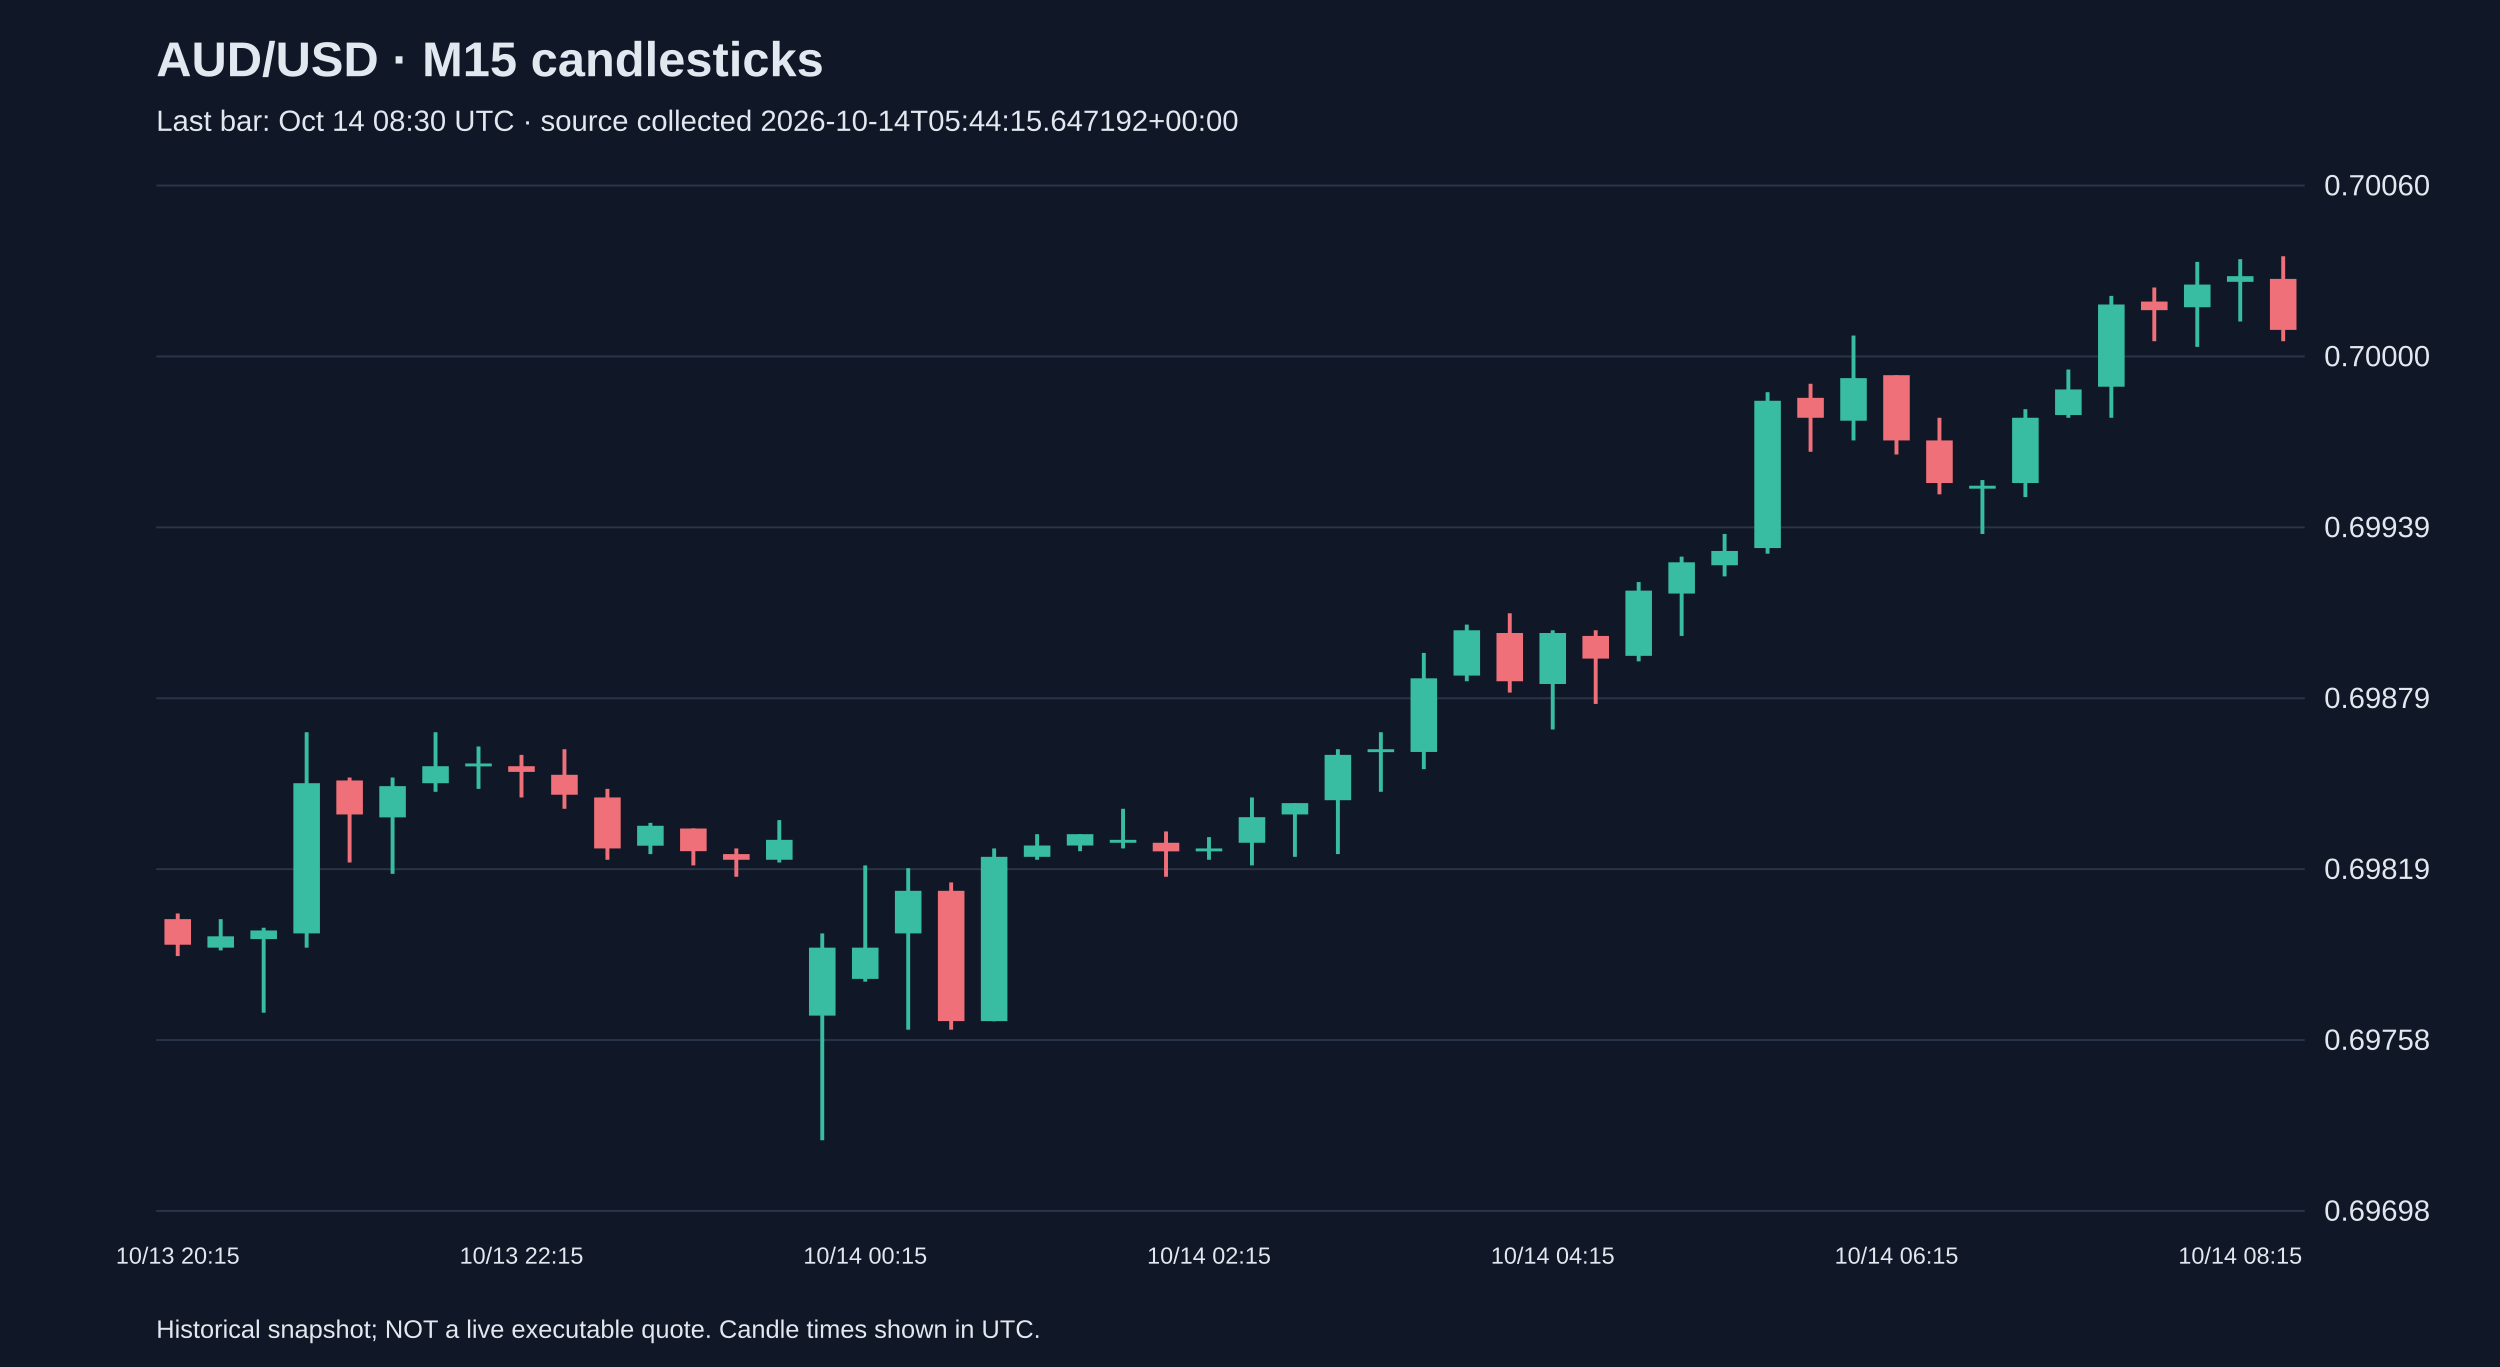
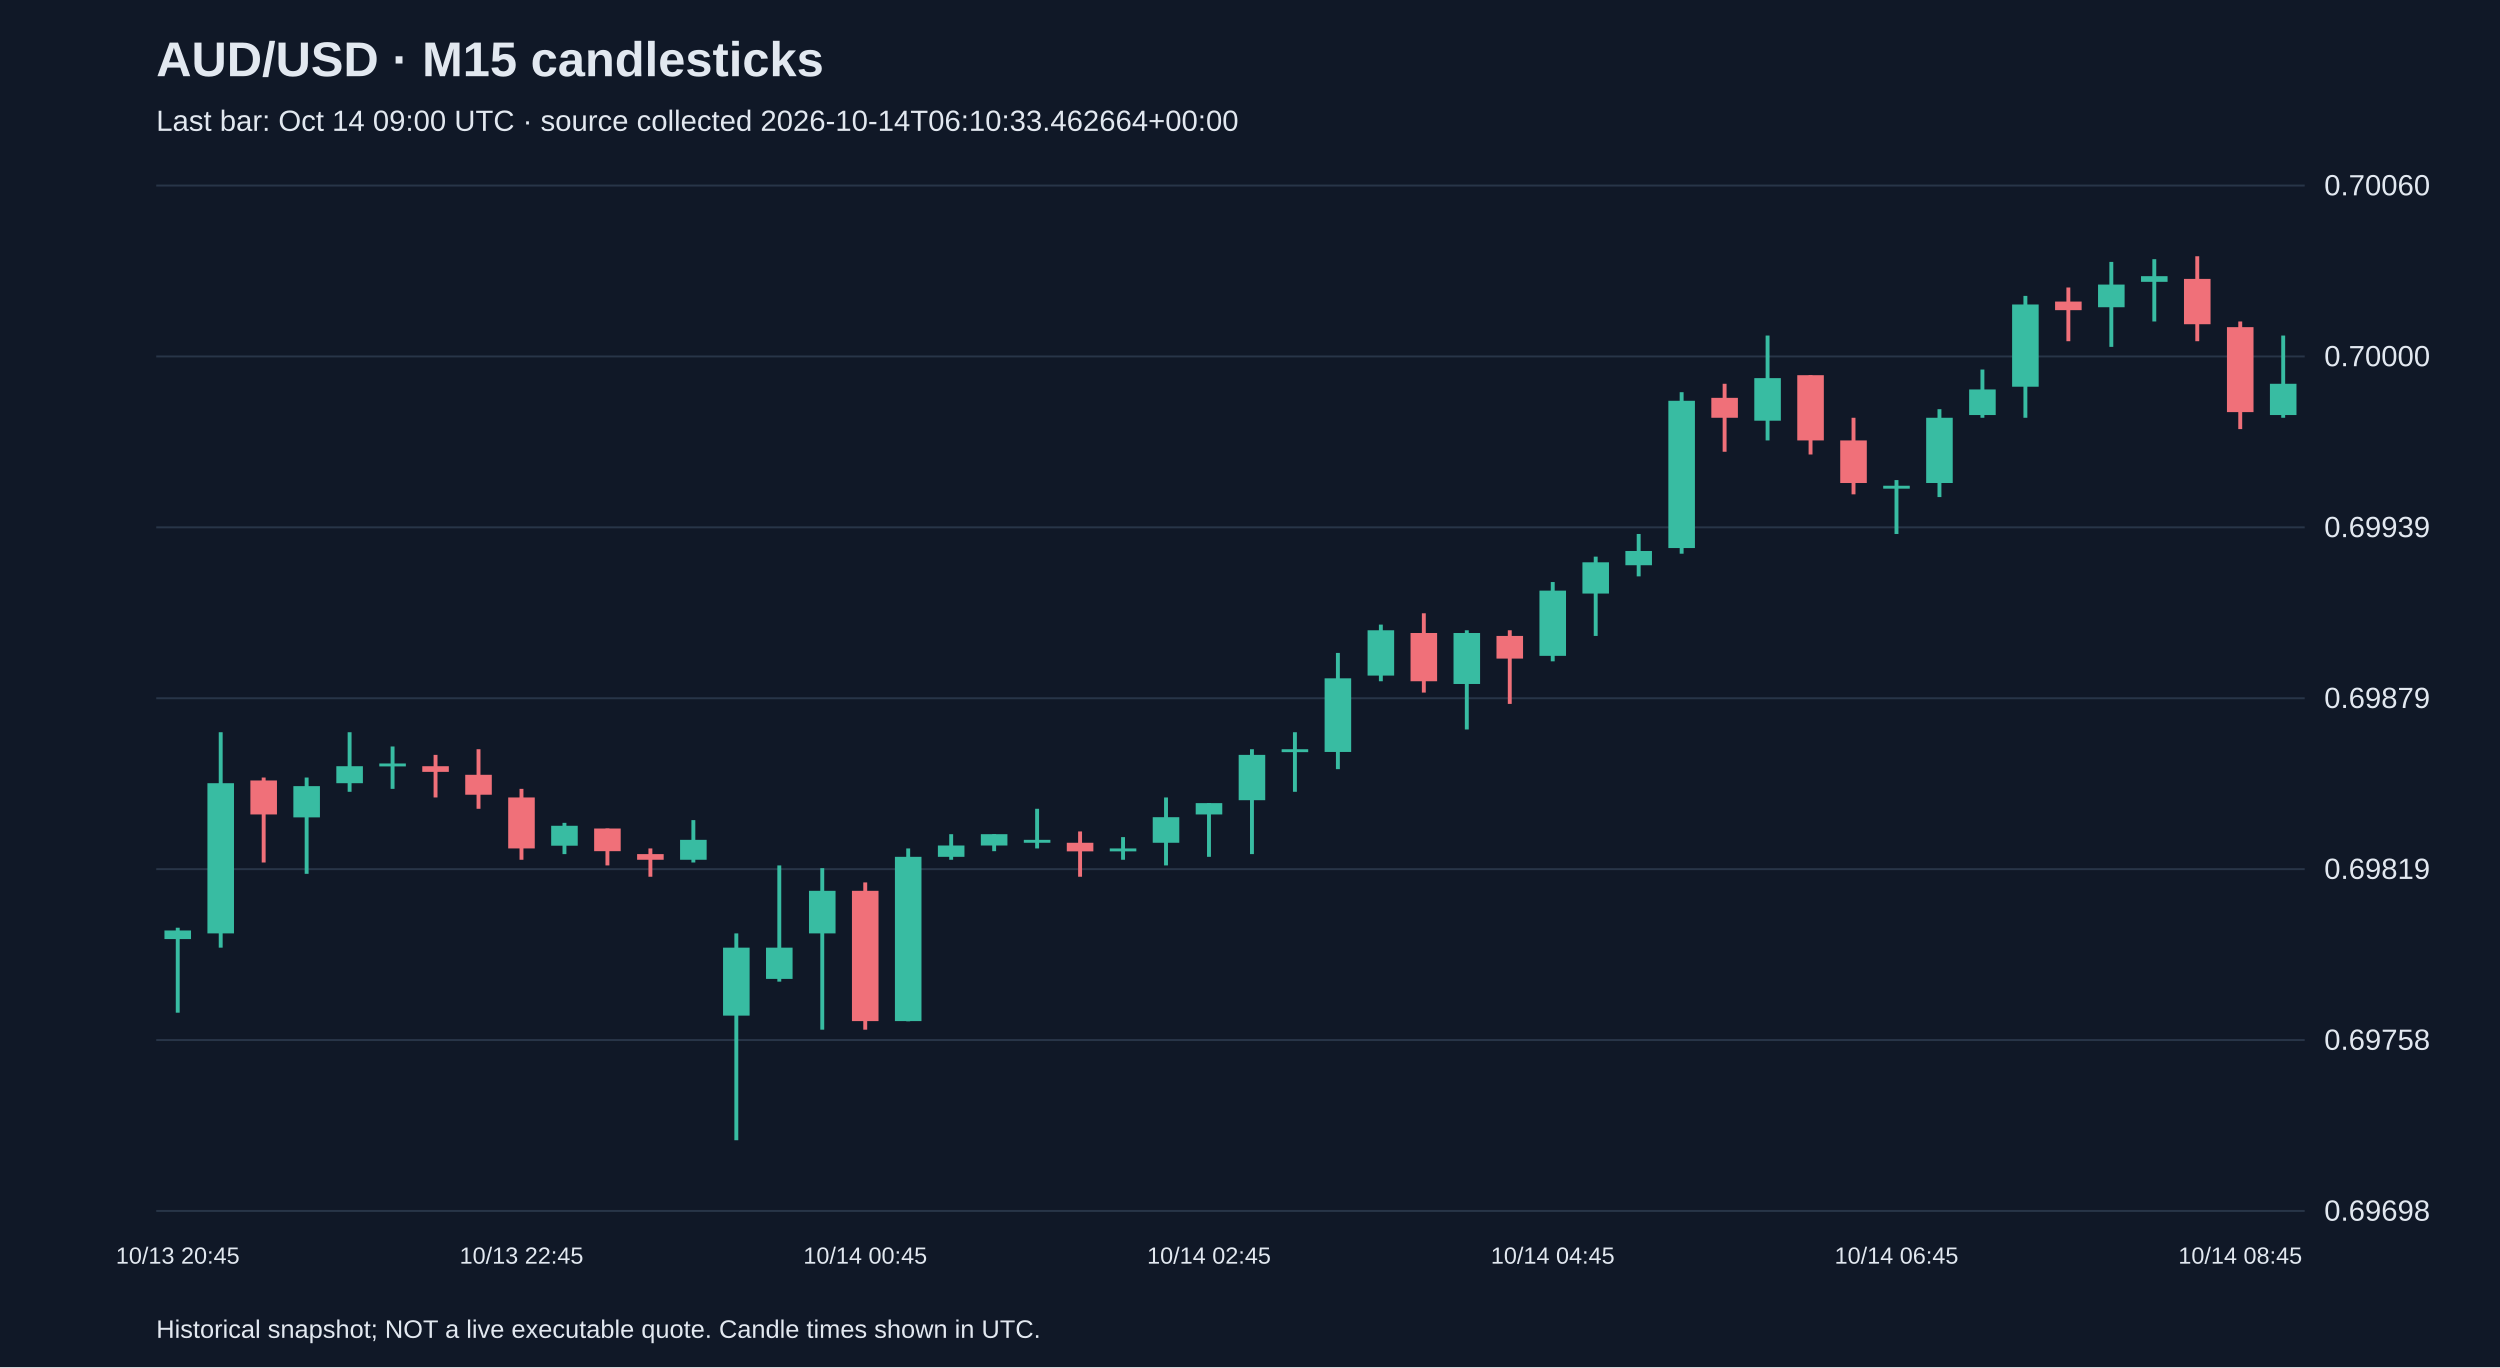
<svg xmlns="http://www.w3.org/2000/svg" viewBox="0 0 1280 700">
  <rect width="100%" height="100%" fill="#101827" />
  <style>text{font-family:Arial,sans-serif;fill:#e2e8f0}</style>
  <text x="80" y="39" font-size="25" font-weight="bold">AUD/USD · M15 candlesticks</text>
-   <text x="80" y="67" font-size="15" fill="#a6b1c5">Last bar: Oct 14 08:30 UTC · source collected 2026-10-14T05:44:15.647192+00:00</text>
+   <text x="80" y="67" font-size="15" fill="#a6b1c5">Last bar: Oct 14 09:00 UTC · source collected 2026-10-14T06:10:33.462664+00:00</text>
  <line x1="80" y1="620.0" x2="1180" y2="620.0" stroke="#283548" />
  <text x="1190" y="625.0" font-size="15">0.69698</text>
  <line x1="80" y1="532.5" x2="1180" y2="532.5" stroke="#283548" />
  <text x="1190" y="537.5" font-size="15">0.69758</text>
  <line x1="80" y1="445.0" x2="1180" y2="445.0" stroke="#283548" />
  <text x="1190" y="450.0" font-size="15">0.69819</text>
  <line x1="80" y1="357.5" x2="1180" y2="357.5" stroke="#283548" />
  <text x="1190" y="362.5" font-size="15">0.69879</text>
  <line x1="80" y1="270.0" x2="1180" y2="270.0" stroke="#283548" />
  <text x="1190" y="275.0" font-size="15">0.69939</text>
  <line x1="80" y1="182.5" x2="1180" y2="182.5" stroke="#283548" />
  <text x="1190" y="187.5" font-size="15">0.70000</text>
  <line x1="80" y1="95.0" x2="1180" y2="95.0" stroke="#283548" />
  <text x="1190" y="100.0" font-size="15">0.70060</text>
-   <line x1="91.0" y1="467.7" x2="91.0" y2="489.5" stroke="#f07079" stroke-width="2" />
-   <rect x="84.2" y="470.6" width="13.6" height="13.1" fill="#f07079" />
-   <text x="91.0" y="647" text-anchor="middle" font-size="12">10/13 20:15</text>
-   <line x1="113.0" y1="470.6" x2="113.0" y2="486.6" stroke="#38bca2" stroke-width="2" />
-   <rect x="106.2" y="479.4" width="13.6" height="5.8" fill="#38bca2" />
-   <line x1="135.0" y1="475.0" x2="135.0" y2="518.5" stroke="#38bca2" stroke-width="2" />
-   <rect x="128.2" y="476.4" width="13.6" height="4.4" fill="#38bca2" />
-   <line x1="157.0" y1="374.9" x2="157.0" y2="485.2" stroke="#38bca2" stroke-width="2" />
-   <rect x="150.2" y="401.0" width="13.6" height="76.9" fill="#38bca2" />
-   <line x1="179.0" y1="398.1" x2="179.0" y2="441.6" stroke="#f07079" stroke-width="2" />
-   <rect x="172.2" y="399.6" width="13.6" height="17.4" fill="#f07079" />
-   <line x1="201.0" y1="398.1" x2="201.0" y2="447.4" stroke="#38bca2" stroke-width="2" />
-   <rect x="194.2" y="402.5" width="13.6" height="16.0" fill="#38bca2" />
-   <line x1="223.0" y1="374.9" x2="223.0" y2="405.4" stroke="#38bca2" stroke-width="2" />
-   <rect x="216.2" y="392.3" width="13.6" height="8.7" fill="#38bca2" />
-   <line x1="245.0" y1="382.2" x2="245.0" y2="403.9" stroke="#38bca2" stroke-width="2" />
-   <rect x="238.2" y="390.9" width="13.6" height="1.5" fill="#38bca2" />
-   <line x1="267.0" y1="386.5" x2="267.0" y2="408.3" stroke="#f07079" stroke-width="2" />
-   <rect x="260.2" y="392.3" width="13.6" height="2.9" fill="#f07079" />
-   <text x="267.0" y="647" text-anchor="middle" font-size="12">10/13 22:15</text>
-   <line x1="289.0" y1="383.6" x2="289.0" y2="414.1" stroke="#f07079" stroke-width="2" />
-   <rect x="282.2" y="396.7" width="13.6" height="10.2" fill="#f07079" />
-   <line x1="311.0" y1="403.9" x2="311.0" y2="440.2" stroke="#f07079" stroke-width="2" />
-   <rect x="304.2" y="408.3" width="13.6" height="26.1" fill="#f07079" />
-   <line x1="333.0" y1="421.3" x2="333.0" y2="437.3" stroke="#38bca2" stroke-width="2" />
-   <rect x="326.2" y="422.8" width="13.6" height="10.2" fill="#38bca2" />
-   <line x1="355.0" y1="424.2" x2="355.0" y2="443.1" stroke="#f07079" stroke-width="2" />
-   <rect x="348.2" y="424.2" width="13.6" height="11.6" fill="#f07079" />
-   <line x1="377.0" y1="434.4" x2="377.0" y2="448.9" stroke="#f07079" stroke-width="2" />
-   <rect x="370.2" y="437.3" width="13.6" height="2.9" fill="#f07079" />
-   <line x1="399.0" y1="419.9" x2="399.0" y2="441.6" stroke="#38bca2" stroke-width="2" />
-   <rect x="392.2" y="430.0" width="13.6" height="10.2" fill="#38bca2" />
-   <line x1="421.0" y1="477.9" x2="421.0" y2="583.8" stroke="#38bca2" stroke-width="2" />
-   <rect x="414.2" y="485.2" width="13.6" height="34.8" fill="#38bca2" />
-   <line x1="443.0" y1="443.1" x2="443.0" y2="502.6" stroke="#38bca2" stroke-width="2" />
-   <rect x="436.2" y="485.2" width="13.6" height="16.0" fill="#38bca2" />
-   <text x="443.0" y="647" text-anchor="middle" font-size="12">10/14 00:15</text>
-   <line x1="465.0" y1="444.5" x2="465.0" y2="527.2" stroke="#38bca2" stroke-width="2" />
-   <rect x="458.2" y="456.1" width="13.6" height="21.8" fill="#38bca2" />
-   <line x1="487.0" y1="451.8" x2="487.0" y2="527.2" stroke="#f07079" stroke-width="2" />
-   <rect x="480.2" y="456.1" width="13.6" height="66.7" fill="#f07079" />
-   <line x1="509.0" y1="434.4" x2="509.0" y2="522.9" stroke="#38bca2" stroke-width="2" />
-   <rect x="502.2" y="438.7" width="13.6" height="84.1" fill="#38bca2" />
-   <line x1="531.0" y1="427.1" x2="531.0" y2="440.2" stroke="#38bca2" stroke-width="2" />
-   <rect x="524.2" y="432.9" width="13.6" height="5.8" fill="#38bca2" />
-   <line x1="553.0" y1="427.1" x2="553.0" y2="435.8" stroke="#38bca2" stroke-width="2" />
-   <rect x="546.2" y="427.1" width="13.6" height="5.8" fill="#38bca2" />
-   <line x1="575.0" y1="414.1" x2="575.0" y2="434.4" stroke="#38bca2" stroke-width="2" />
-   <rect x="568.2" y="430.0" width="13.6" height="1.5" fill="#38bca2" />
-   <line x1="597.0" y1="425.7" x2="597.0" y2="448.9" stroke="#f07079" stroke-width="2" />
-   <rect x="590.2" y="431.5" width="13.6" height="4.4" fill="#f07079" />
-   <line x1="619.0" y1="428.6" x2="619.0" y2="440.2" stroke="#38bca2" stroke-width="2" />
-   <rect x="612.2" y="434.4" width="13.6" height="1.5" fill="#38bca2" />
-   <text x="619.0" y="647" text-anchor="middle" font-size="12">10/14 02:15</text>
-   <line x1="641.0" y1="408.3" x2="641.0" y2="443.1" stroke="#38bca2" stroke-width="2" />
-   <rect x="634.2" y="418.4" width="13.6" height="13.1" fill="#38bca2" />
-   <line x1="663.0" y1="411.2" x2="663.0" y2="438.7" stroke="#38bca2" stroke-width="2" />
-   <rect x="656.2" y="411.2" width="13.6" height="5.8" fill="#38bca2" />
-   <line x1="685.0" y1="383.6" x2="685.0" y2="437.3" stroke="#38bca2" stroke-width="2" />
-   <rect x="678.2" y="386.5" width="13.6" height="23.2" fill="#38bca2" />
-   <line x1="707.0" y1="374.9" x2="707.0" y2="405.4" stroke="#38bca2" stroke-width="2" />
-   <rect x="700.2" y="383.6" width="13.6" height="1.5" fill="#38bca2" />
-   <line x1="729.0" y1="334.3" x2="729.0" y2="393.8" stroke="#38bca2" stroke-width="2" />
-   <rect x="722.2" y="347.3" width="13.6" height="37.7" fill="#38bca2" />
-   <line x1="751.0" y1="319.8" x2="751.0" y2="348.8" stroke="#38bca2" stroke-width="2" />
-   <rect x="744.2" y="322.7" width="13.6" height="23.2" fill="#38bca2" />
-   <line x1="773.0" y1="314.0" x2="773.0" y2="354.6" stroke="#f07079" stroke-width="2" />
-   <rect x="766.2" y="324.1" width="13.6" height="24.7" fill="#f07079" />
-   <line x1="795.0" y1="322.7" x2="795.0" y2="373.5" stroke="#38bca2" stroke-width="2" />
-   <rect x="788.2" y="324.1" width="13.6" height="26.1" fill="#38bca2" />
-   <text x="795.0" y="647" text-anchor="middle" font-size="12">10/14 04:15</text>
-   <line x1="817.0" y1="322.7" x2="817.0" y2="360.4" stroke="#f07079" stroke-width="2" />
-   <rect x="810.2" y="325.6" width="13.6" height="11.6" fill="#f07079" />
-   <line x1="839.0" y1="298.0" x2="839.0" y2="338.6" stroke="#38bca2" stroke-width="2" />
-   <rect x="832.2" y="302.4" width="13.6" height="33.4" fill="#38bca2" />
-   <line x1="861.0" y1="285.0" x2="861.0" y2="325.6" stroke="#38bca2" stroke-width="2" />
-   <rect x="854.2" y="287.9" width="13.6" height="16.0" fill="#38bca2" />
-   <line x1="883.0" y1="273.4" x2="883.0" y2="295.1" stroke="#38bca2" stroke-width="2" />
-   <rect x="876.2" y="282.1" width="13.6" height="7.3" fill="#38bca2" />
-   <line x1="905.0" y1="200.8" x2="905.0" y2="283.5" stroke="#38bca2" stroke-width="2" />
-   <rect x="898.2" y="205.2" width="13.6" height="75.4" fill="#38bca2" />
-   <line x1="927.0" y1="196.5" x2="927.0" y2="231.3" stroke="#f07079" stroke-width="2" />
-   <rect x="920.2" y="203.7" width="13.6" height="10.2" fill="#f07079" />
-   <line x1="949.0" y1="171.8" x2="949.0" y2="225.5" stroke="#38bca2" stroke-width="2" />
-   <rect x="942.2" y="193.6" width="13.6" height="21.8" fill="#38bca2" />
-   <line x1="971.0" y1="192.1" x2="971.0" y2="232.7" stroke="#f07079" stroke-width="2" />
-   <rect x="964.2" y="192.1" width="13.6" height="33.4" fill="#f07079" />
-   <text x="971.0" y="647" text-anchor="middle" font-size="12">10/14 06:15</text>
-   <line x1="993.0" y1="213.9" x2="993.0" y2="253.1" stroke="#f07079" stroke-width="2" />
-   <rect x="986.2" y="225.5" width="13.6" height="21.8" fill="#f07079" />
-   <line x1="1015.0" y1="245.8" x2="1015.0" y2="273.4" stroke="#38bca2" stroke-width="2" />
-   <rect x="1008.2" y="248.7" width="13.6" height="1.5" fill="#38bca2" />
-   <line x1="1037.0" y1="209.5" x2="1037.0" y2="254.5" stroke="#38bca2" stroke-width="2" />
-   <rect x="1030.2" y="213.9" width="13.6" height="33.4" fill="#38bca2" />
-   <line x1="1059.0" y1="189.2" x2="1059.0" y2="213.9" stroke="#38bca2" stroke-width="2" />
-   <rect x="1052.2" y="199.4" width="13.6" height="13.1" fill="#38bca2" />
-   <line x1="1081.0" y1="151.5" x2="1081.0" y2="213.9" stroke="#38bca2" stroke-width="2" />
-   <rect x="1074.2" y="155.9" width="13.6" height="42.1" fill="#38bca2" />
-   <line x1="1103.0" y1="147.2" x2="1103.0" y2="174.7" stroke="#f07079" stroke-width="2" />
-   <rect x="1096.2" y="154.4" width="13.6" height="4.4" fill="#f07079" />
-   <line x1="1125.0" y1="134.1" x2="1125.0" y2="177.6" stroke="#38bca2" stroke-width="2" />
-   <rect x="1118.2" y="145.7" width="13.6" height="11.6" fill="#38bca2" />
-   <line x1="1147.0" y1="132.7" x2="1147.0" y2="164.6" stroke="#38bca2" stroke-width="2" />
-   <rect x="1140.2" y="141.4" width="13.6" height="2.9" fill="#38bca2" />
-   <text x="1147.0" y="647" text-anchor="middle" font-size="12">10/14 08:15</text>
-   <line x1="1169.0" y1="131.2" x2="1169.0" y2="174.7" stroke="#f07079" stroke-width="2" />
-   <rect x="1162.2" y="142.8" width="13.6" height="26.1" fill="#f07079" />
+   <line x1="91.0" y1="475.0" x2="91.0" y2="518.5" stroke="#38bca2" stroke-width="2" />
+   <rect x="84.2" y="476.4" width="13.6" height="4.4" fill="#38bca2" />
+   <text x="91.0" y="647" text-anchor="middle" font-size="12">10/13 20:45</text>
+   <line x1="113.0" y1="374.9" x2="113.0" y2="485.2" stroke="#38bca2" stroke-width="2" />
+   <rect x="106.2" y="401.0" width="13.6" height="76.9" fill="#38bca2" />
+   <line x1="135.0" y1="398.1" x2="135.0" y2="441.6" stroke="#f07079" stroke-width="2" />
+   <rect x="128.2" y="399.6" width="13.6" height="17.4" fill="#f07079" />
+   <line x1="157.0" y1="398.1" x2="157.0" y2="447.4" stroke="#38bca2" stroke-width="2" />
+   <rect x="150.2" y="402.5" width="13.6" height="16.0" fill="#38bca2" />
+   <line x1="179.0" y1="374.9" x2="179.0" y2="405.4" stroke="#38bca2" stroke-width="2" />
+   <rect x="172.2" y="392.3" width="13.6" height="8.7" fill="#38bca2" />
+   <line x1="201.0" y1="382.2" x2="201.0" y2="403.9" stroke="#38bca2" stroke-width="2" />
+   <rect x="194.2" y="390.9" width="13.6" height="1.5" fill="#38bca2" />
+   <line x1="223.0" y1="386.5" x2="223.0" y2="408.3" stroke="#f07079" stroke-width="2" />
+   <rect x="216.2" y="392.3" width="13.6" height="2.9" fill="#f07079" />
+   <line x1="245.0" y1="383.6" x2="245.0" y2="414.1" stroke="#f07079" stroke-width="2" />
+   <rect x="238.2" y="396.7" width="13.6" height="10.2" fill="#f07079" />
+   <line x1="267.0" y1="403.9" x2="267.0" y2="440.2" stroke="#f07079" stroke-width="2" />
+   <rect x="260.2" y="408.3" width="13.6" height="26.1" fill="#f07079" />
+   <text x="267.0" y="647" text-anchor="middle" font-size="12">10/13 22:45</text>
+   <line x1="289.0" y1="421.3" x2="289.0" y2="437.3" stroke="#38bca2" stroke-width="2" />
+   <rect x="282.2" y="422.8" width="13.6" height="10.2" fill="#38bca2" />
+   <line x1="311.0" y1="424.2" x2="311.0" y2="443.1" stroke="#f07079" stroke-width="2" />
+   <rect x="304.2" y="424.2" width="13.6" height="11.6" fill="#f07079" />
+   <line x1="333.0" y1="434.4" x2="333.0" y2="448.9" stroke="#f07079" stroke-width="2" />
+   <rect x="326.2" y="437.3" width="13.6" height="2.9" fill="#f07079" />
+   <line x1="355.0" y1="419.9" x2="355.0" y2="441.6" stroke="#38bca2" stroke-width="2" />
+   <rect x="348.2" y="430.0" width="13.6" height="10.2" fill="#38bca2" />
+   <line x1="377.0" y1="477.9" x2="377.0" y2="583.8" stroke="#38bca2" stroke-width="2" />
+   <rect x="370.2" y="485.2" width="13.6" height="34.8" fill="#38bca2" />
+   <line x1="399.0" y1="443.1" x2="399.0" y2="502.6" stroke="#38bca2" stroke-width="2" />
+   <rect x="392.2" y="485.2" width="13.6" height="16.0" fill="#38bca2" />
+   <line x1="421.0" y1="444.5" x2="421.0" y2="527.2" stroke="#38bca2" stroke-width="2" />
+   <rect x="414.2" y="456.1" width="13.6" height="21.8" fill="#38bca2" />
+   <line x1="443.0" y1="451.8" x2="443.0" y2="527.2" stroke="#f07079" stroke-width="2" />
+   <rect x="436.2" y="456.1" width="13.6" height="66.7" fill="#f07079" />
+   <text x="443.0" y="647" text-anchor="middle" font-size="12">10/14 00:45</text>
+   <line x1="465.0" y1="434.4" x2="465.0" y2="522.9" stroke="#38bca2" stroke-width="2" />
+   <rect x="458.2" y="438.7" width="13.6" height="84.1" fill="#38bca2" />
+   <line x1="487.0" y1="427.1" x2="487.0" y2="440.2" stroke="#38bca2" stroke-width="2" />
+   <rect x="480.2" y="432.9" width="13.6" height="5.8" fill="#38bca2" />
+   <line x1="509.0" y1="427.1" x2="509.0" y2="435.8" stroke="#38bca2" stroke-width="2" />
+   <rect x="502.2" y="427.1" width="13.6" height="5.8" fill="#38bca2" />
+   <line x1="531.0" y1="414.1" x2="531.0" y2="434.4" stroke="#38bca2" stroke-width="2" />
+   <rect x="524.2" y="430.0" width="13.6" height="1.5" fill="#38bca2" />
+   <line x1="553.0" y1="425.7" x2="553.0" y2="448.9" stroke="#f07079" stroke-width="2" />
+   <rect x="546.2" y="431.5" width="13.6" height="4.4" fill="#f07079" />
+   <line x1="575.0" y1="428.6" x2="575.0" y2="440.2" stroke="#38bca2" stroke-width="2" />
+   <rect x="568.2" y="434.4" width="13.6" height="1.5" fill="#38bca2" />
+   <line x1="597.0" y1="408.3" x2="597.0" y2="443.1" stroke="#38bca2" stroke-width="2" />
+   <rect x="590.2" y="418.4" width="13.6" height="13.1" fill="#38bca2" />
+   <line x1="619.0" y1="411.2" x2="619.0" y2="438.7" stroke="#38bca2" stroke-width="2" />
+   <rect x="612.2" y="411.2" width="13.6" height="5.8" fill="#38bca2" />
+   <text x="619.0" y="647" text-anchor="middle" font-size="12">10/14 02:45</text>
+   <line x1="641.0" y1="383.6" x2="641.0" y2="437.3" stroke="#38bca2" stroke-width="2" />
+   <rect x="634.2" y="386.5" width="13.6" height="23.2" fill="#38bca2" />
+   <line x1="663.0" y1="374.9" x2="663.0" y2="405.4" stroke="#38bca2" stroke-width="2" />
+   <rect x="656.2" y="383.6" width="13.6" height="1.5" fill="#38bca2" />
+   <line x1="685.0" y1="334.3" x2="685.0" y2="393.8" stroke="#38bca2" stroke-width="2" />
+   <rect x="678.2" y="347.3" width="13.6" height="37.7" fill="#38bca2" />
+   <line x1="707.0" y1="319.8" x2="707.0" y2="348.8" stroke="#38bca2" stroke-width="2" />
+   <rect x="700.2" y="322.7" width="13.6" height="23.2" fill="#38bca2" />
+   <line x1="729.0" y1="314.0" x2="729.0" y2="354.6" stroke="#f07079" stroke-width="2" />
+   <rect x="722.2" y="324.1" width="13.6" height="24.7" fill="#f07079" />
+   <line x1="751.0" y1="322.7" x2="751.0" y2="373.5" stroke="#38bca2" stroke-width="2" />
+   <rect x="744.2" y="324.1" width="13.6" height="26.1" fill="#38bca2" />
+   <line x1="773.0" y1="322.7" x2="773.0" y2="360.4" stroke="#f07079" stroke-width="2" />
+   <rect x="766.2" y="325.6" width="13.6" height="11.6" fill="#f07079" />
+   <line x1="795.0" y1="298.0" x2="795.0" y2="338.6" stroke="#38bca2" stroke-width="2" />
+   <rect x="788.2" y="302.4" width="13.6" height="33.4" fill="#38bca2" />
+   <text x="795.0" y="647" text-anchor="middle" font-size="12">10/14 04:45</text>
+   <line x1="817.0" y1="285.0" x2="817.0" y2="325.6" stroke="#38bca2" stroke-width="2" />
+   <rect x="810.2" y="287.9" width="13.6" height="16.0" fill="#38bca2" />
+   <line x1="839.0" y1="273.4" x2="839.0" y2="295.1" stroke="#38bca2" stroke-width="2" />
+   <rect x="832.2" y="282.1" width="13.6" height="7.3" fill="#38bca2" />
+   <line x1="861.0" y1="200.8" x2="861.0" y2="283.5" stroke="#38bca2" stroke-width="2" />
+   <rect x="854.2" y="205.2" width="13.6" height="75.4" fill="#38bca2" />
+   <line x1="883.0" y1="196.5" x2="883.0" y2="231.3" stroke="#f07079" stroke-width="2" />
+   <rect x="876.2" y="203.7" width="13.6" height="10.2" fill="#f07079" />
+   <line x1="905.0" y1="171.8" x2="905.0" y2="225.5" stroke="#38bca2" stroke-width="2" />
+   <rect x="898.2" y="193.6" width="13.6" height="21.8" fill="#38bca2" />
+   <line x1="927.0" y1="192.1" x2="927.0" y2="232.7" stroke="#f07079" stroke-width="2" />
+   <rect x="920.2" y="192.1" width="13.6" height="33.4" fill="#f07079" />
+   <line x1="949.0" y1="213.9" x2="949.0" y2="253.1" stroke="#f07079" stroke-width="2" />
+   <rect x="942.2" y="225.5" width="13.6" height="21.8" fill="#f07079" />
+   <line x1="971.0" y1="245.8" x2="971.0" y2="273.4" stroke="#38bca2" stroke-width="2" />
+   <rect x="964.2" y="248.7" width="13.6" height="1.5" fill="#38bca2" />
+   <text x="971.0" y="647" text-anchor="middle" font-size="12">10/14 06:45</text>
+   <line x1="993.0" y1="209.5" x2="993.0" y2="254.5" stroke="#38bca2" stroke-width="2" />
+   <rect x="986.2" y="213.9" width="13.6" height="33.4" fill="#38bca2" />
+   <line x1="1015.0" y1="189.2" x2="1015.0" y2="213.9" stroke="#38bca2" stroke-width="2" />
+   <rect x="1008.2" y="199.4" width="13.6" height="13.1" fill="#38bca2" />
+   <line x1="1037.0" y1="151.5" x2="1037.0" y2="213.9" stroke="#38bca2" stroke-width="2" />
+   <rect x="1030.2" y="155.9" width="13.6" height="42.1" fill="#38bca2" />
+   <line x1="1059.0" y1="147.2" x2="1059.0" y2="174.7" stroke="#f07079" stroke-width="2" />
+   <rect x="1052.2" y="154.4" width="13.6" height="4.4" fill="#f07079" />
+   <line x1="1081.0" y1="134.1" x2="1081.0" y2="177.6" stroke="#38bca2" stroke-width="2" />
+   <rect x="1074.2" y="145.7" width="13.6" height="11.6" fill="#38bca2" />
+   <line x1="1103.0" y1="132.7" x2="1103.0" y2="164.6" stroke="#38bca2" stroke-width="2" />
+   <rect x="1096.2" y="141.4" width="13.6" height="2.9" fill="#38bca2" />
+   <line x1="1125.0" y1="131.2" x2="1125.0" y2="174.7" stroke="#f07079" stroke-width="2" />
+   <rect x="1118.2" y="142.8" width="13.6" height="23.2" fill="#f07079" />
+   <line x1="1147.0" y1="164.6" x2="1147.0" y2="219.7" stroke="#f07079" stroke-width="2" />
+   <rect x="1140.2" y="167.5" width="13.6" height="43.5" fill="#f07079" />
+   <text x="1147.0" y="647" text-anchor="middle" font-size="12">10/14 08:45</text>
+   <line x1="1169.0" y1="171.8" x2="1169.0" y2="213.9" stroke="#38bca2" stroke-width="2" />
+   <rect x="1162.2" y="196.5" width="13.6" height="16.0" fill="#38bca2" />
  <text x="80" y="685" font-size="13">Historical snapshot; NOT a live executable quote. Candle times shown in UTC.</text>
</svg>
